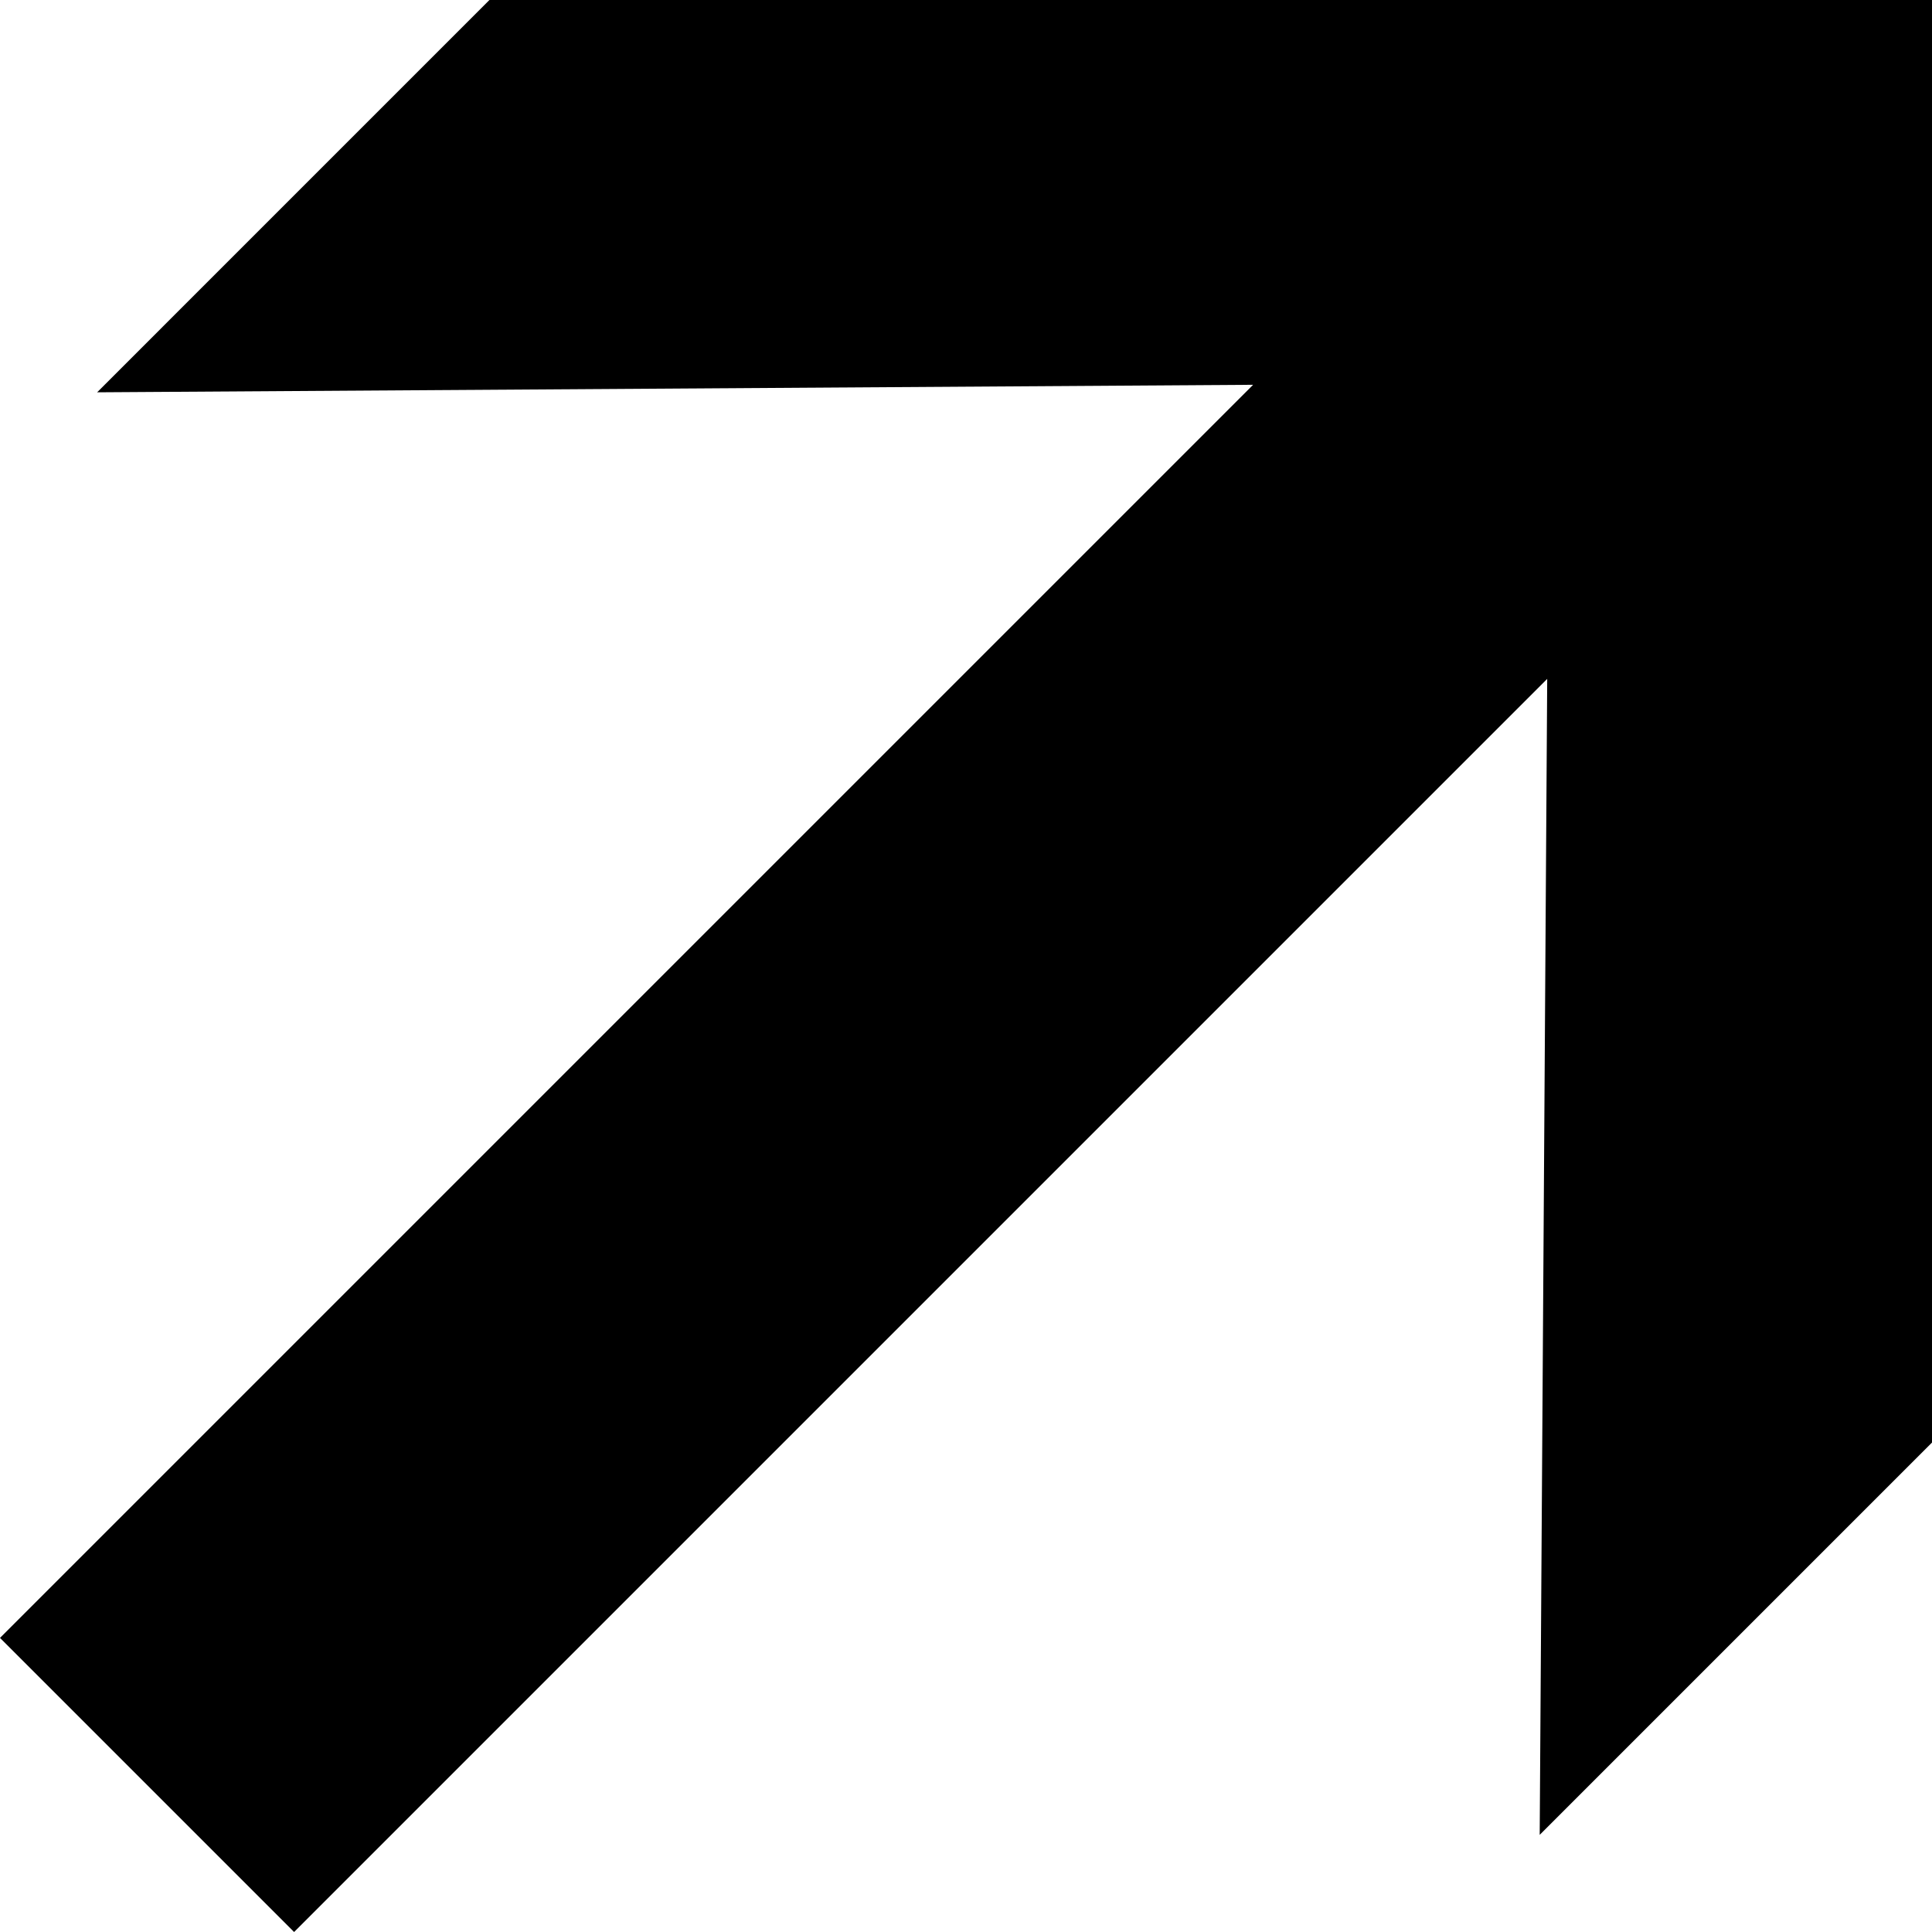
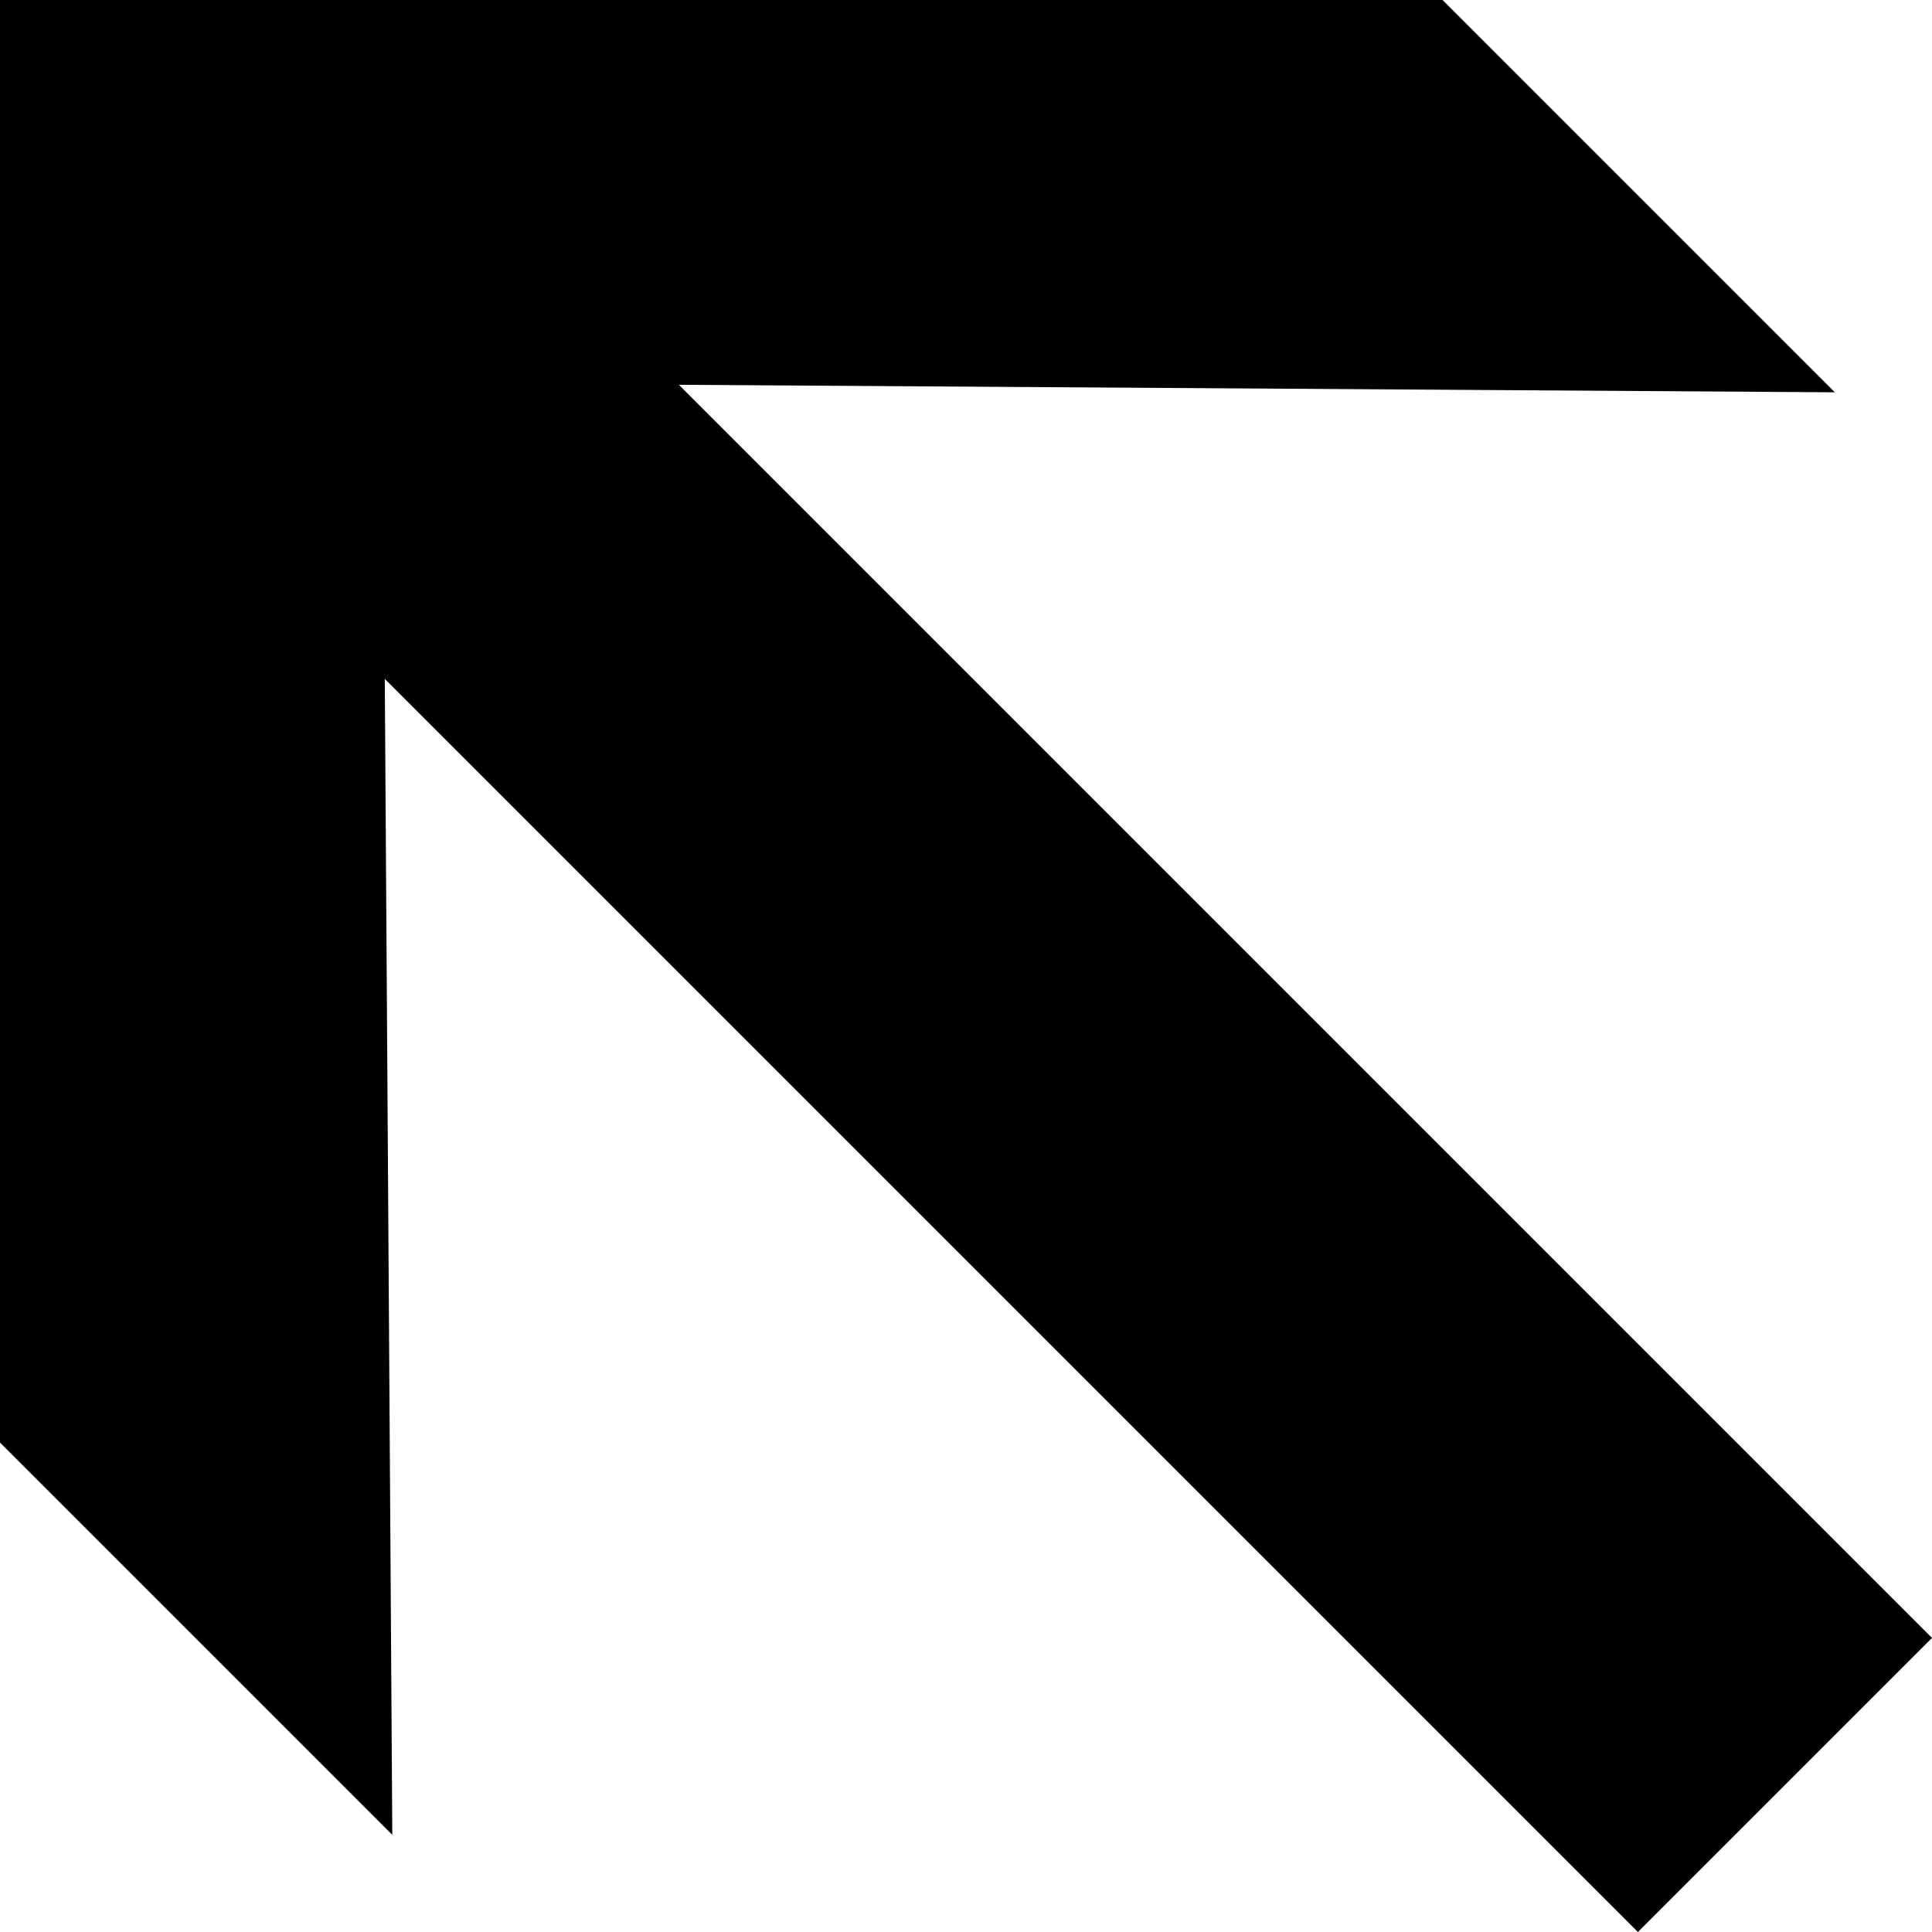
<svg viewBox="0 0 36 36">
-   <path fill="currentColor" fill-rule="nonzero" transform="translate(18, 18) scale(-1, 1) translate(-18, -18)" d="M26.88 0L34.19 7.31 12.65 7.17 36 30.52 30.52 36 7.17 12.65 7.31 34.19 0 26.88 0 0z" />
+   <path fill="currentColor" fill-rule="nonzero" d="M26.88 0L34.19 7.31 12.65 7.17 36 30.52 30.52 36 7.17 12.65 7.31 34.19 0 26.88 0 0z" />
</svg>
